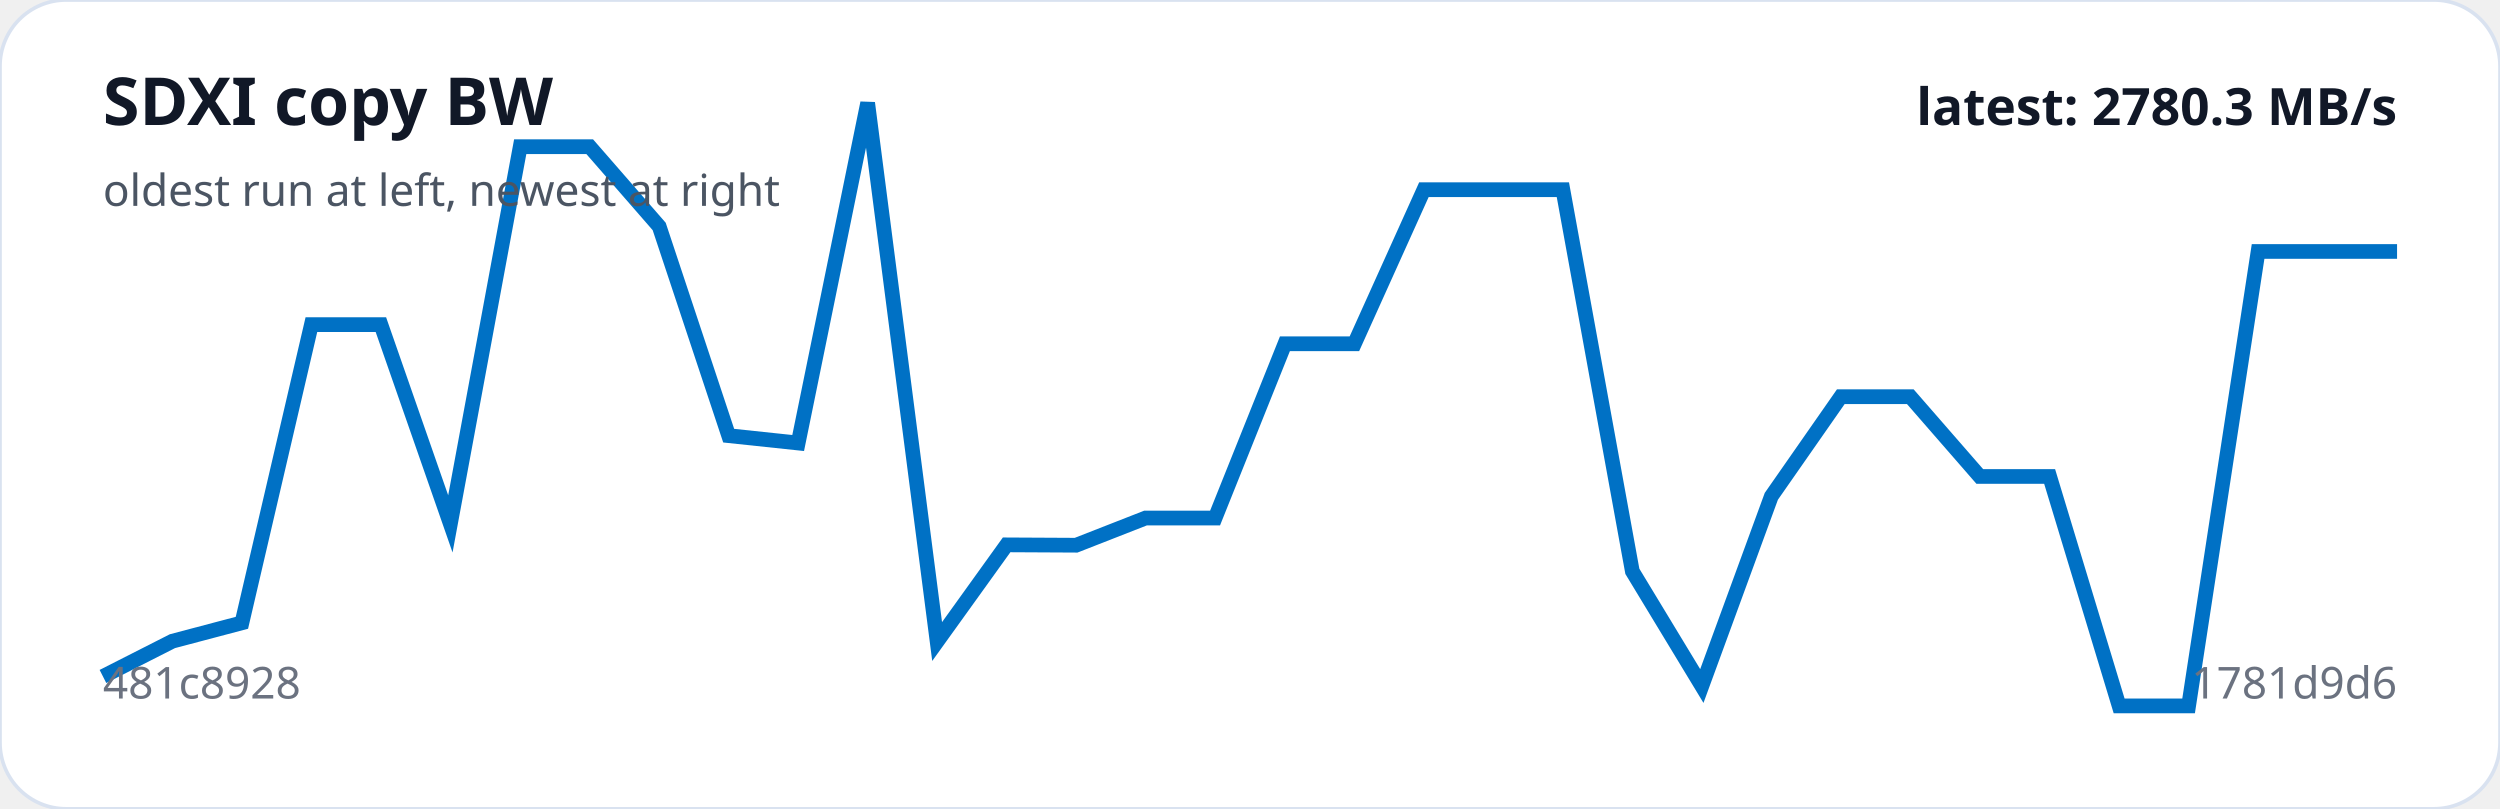
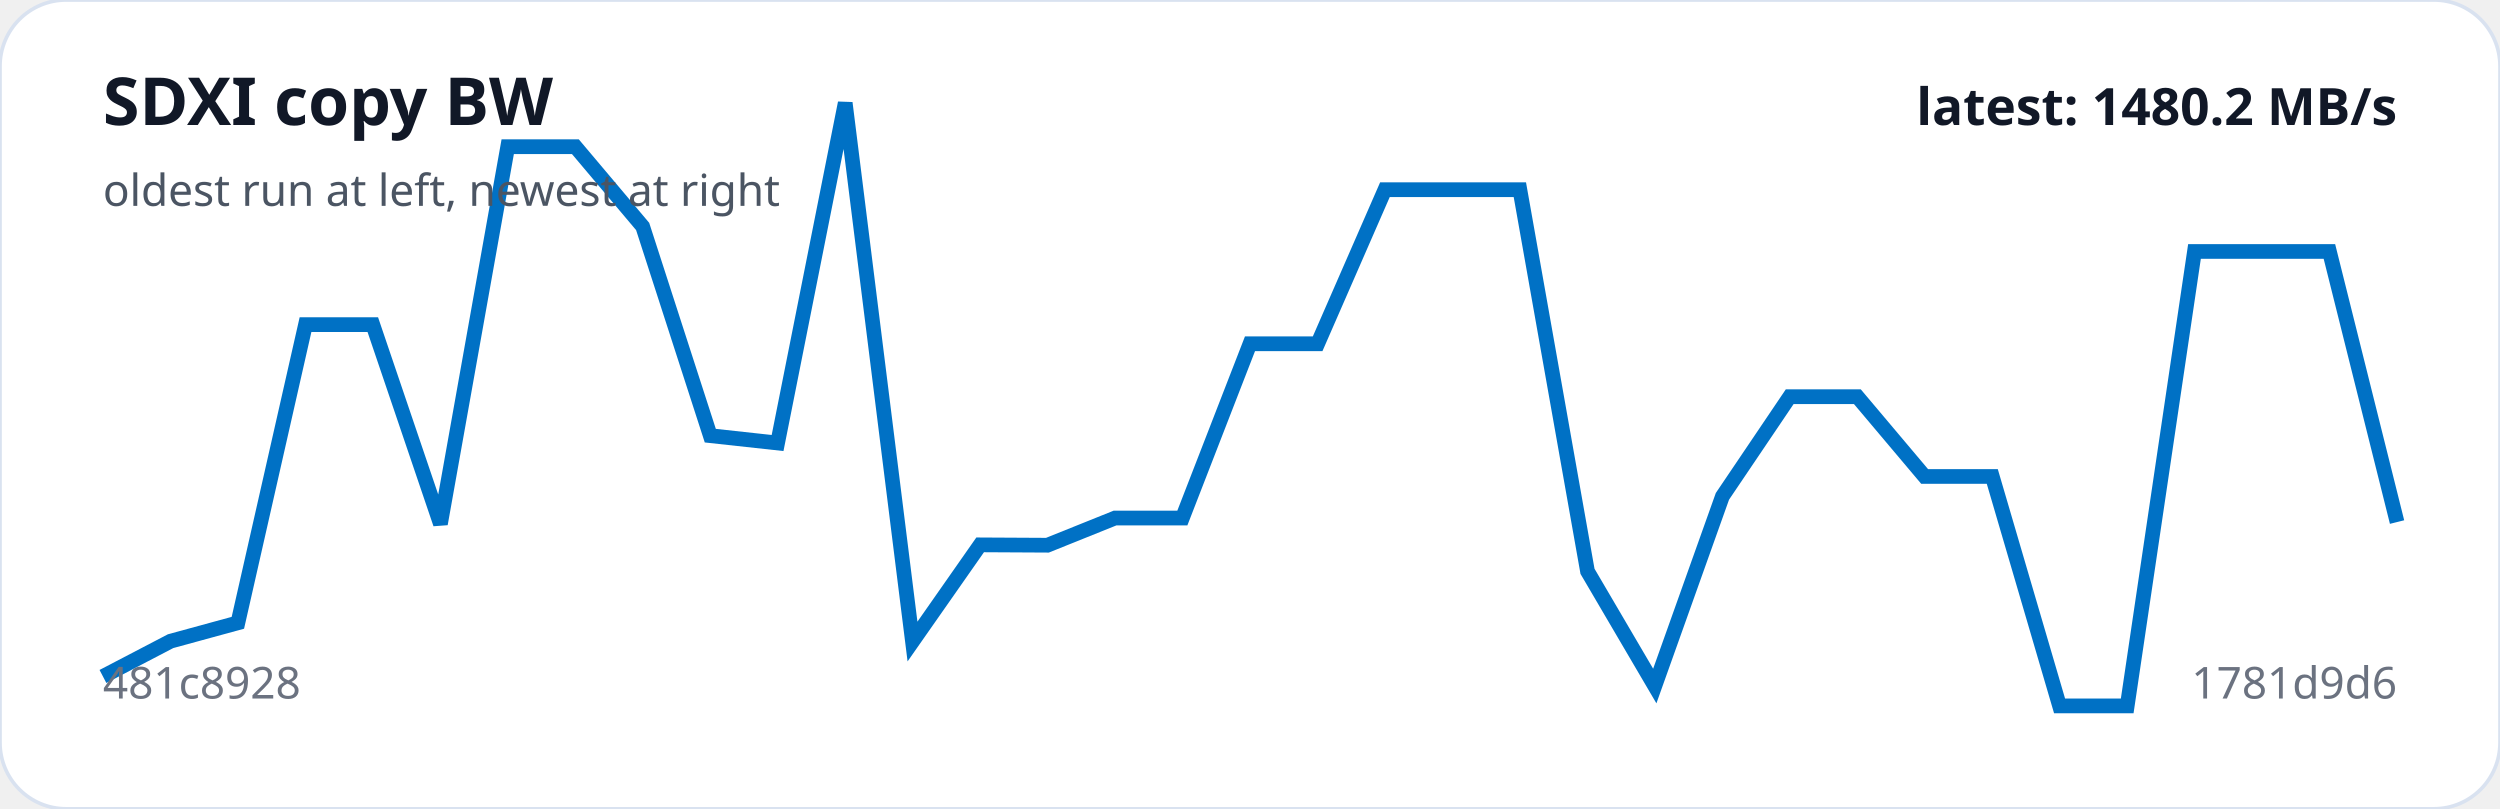
<svg xmlns="http://www.w3.org/2000/svg" viewBox="0 0 680 220" width="100%" role="img" aria-label="SDXI copy BW trend">
  <rect width="100%" height="100%" rx="18" fill="#ffffff" stroke="#d9e2f0" />
-   <polyline fill="none" stroke="#0071C5" stroke-width="4" points="28.0,184.0 46.9,174.4 65.8,169.4 84.7,88.3 103.6,88.3 122.5,142.5 141.5,39.9 160.4,39.9 179.3,61.6 198.2,118.5 217.1,120.5 236.0,28.0 254.9,174.5 273.8,148.2 292.7,148.3 311.6,140.9 330.5,140.9 349.5,93.5 368.4,93.5 387.3,51.6 406.2,51.6 425.1,51.6 444.0,155.4 462.9,186.6 481.8,135.0 500.7,107.9 519.6,107.9 538.5,129.6 557.5,129.6 576.4,192.0 595.3,192.0 614.2,68.4 633.1,68.4 652.0,68.4" />
+   <polyline fill="none" stroke="#0071C5" stroke-width="4" points="28.0,184.0 46.4,174.4 64.7,169.4 83.1,88.3 101.4,88.3 119.8,142.5 138.1,39.9 156.5,39.9 174.8,61.6 193.2,118.5 211.5,120.5 229.9,28.0 248.2,174.5 266.6,148.2 284.9,148.3 303.3,140.9 321.6,140.9 340.0,93.5 358.4,93.5 376.7,51.6 395.1,51.6 413.4,51.6 431.8,155.4 450.1,186.6 468.5,135.0 486.8,107.9 505.2,107.9 523.5,129.6 541.9,129.6 560.2,192.0 578.6,192.0 596.9,68.4 615.3,68.4 633.6,68.4 652.0,142.0" />
  <text x="28" y="34" fill="#111827" font-family="system-ui,sans-serif" font-size="18" font-weight="700">SDXI copy BW</text>
  <text x="28" y="56" fill="#4b5563" font-family="system-ui,sans-serif" font-size="12">oldest run at left, newest at right</text>
  <text x="28" y="190" fill="#6b7280" font-family="system-ui,sans-serif" font-size="12">481c8928</text>
  <text x="652" y="190" text-anchor="end" fill="#6b7280" font-family="system-ui,sans-serif" font-size="12">1781d9d6</text>
-   <text x="652" y="34" text-anchor="end" fill="#111827" font-family="system-ui,sans-serif" font-size="14" font-weight="700">latest: 2780.3 MB/s</text>
+   <text x="652" y="34" text-anchor="end" fill="#111827" font-family="system-ui,sans-serif" font-size="14" font-weight="700">latest: 1480.2 MB/s</text>
</svg>
